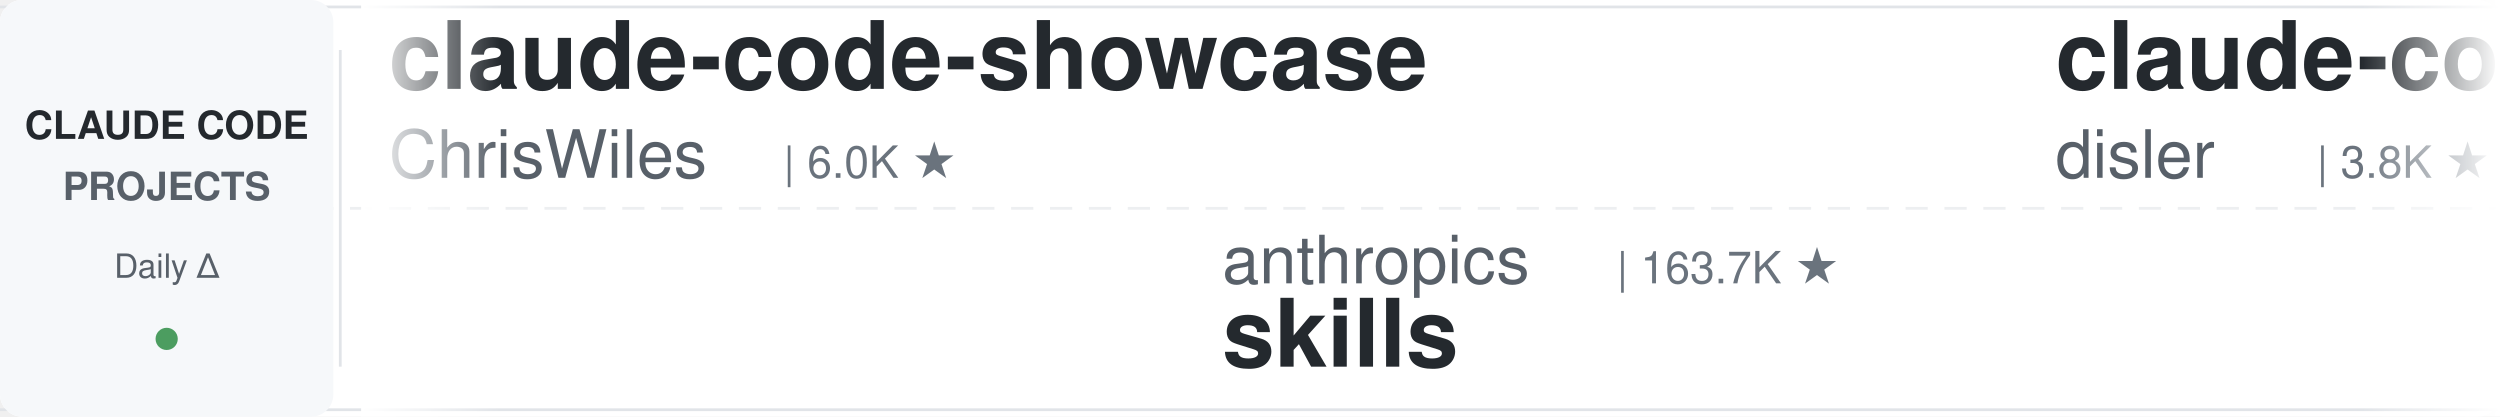
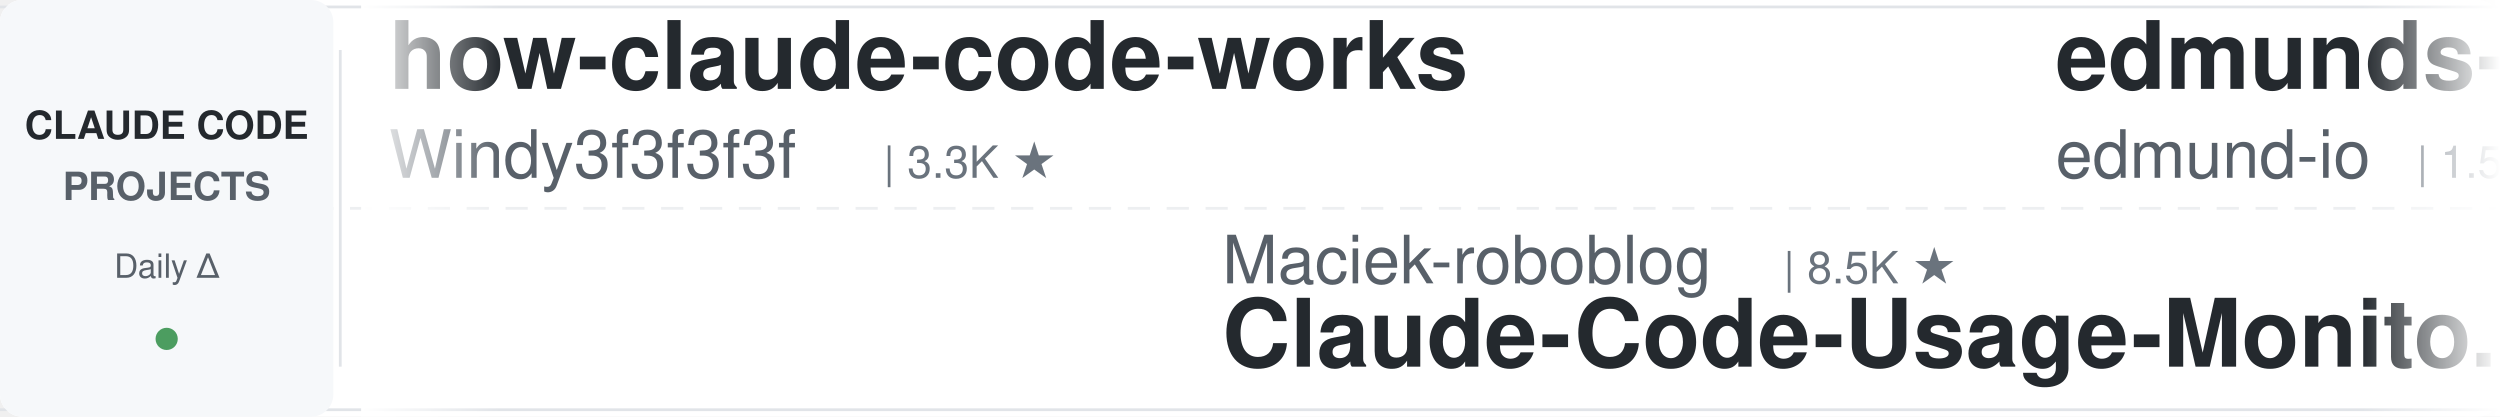
<svg xmlns="http://www.w3.org/2000/svg" width="900" height="150">
  <defs>
    <linearGradient id="leftFade" x1="0%" y1="0%" x2="100%" y2="0%">
      <stop offset="0%" style="stop-color:#ffffff;stop-opacity:1" />
      <stop offset="100%" style="stop-color:#ffffff;stop-opacity:0" />
    </linearGradient>
    <linearGradient id="rightFade" x1="0%" y1="0%" x2="100%" y2="0%">
      <stop offset="0%" style="stop-color:#ffffff;stop-opacity:0" />
      <stop offset="100%" style="stop-color:#ffffff;stop-opacity:1" />
    </linearGradient>
  </defs>
  <rect width="900" height="150" fill="#ffffff" rx="8" />
  <rect x="0" y="2" width="900" height="1" fill="#e1e4e8" />
  <rect x="0" y="147" width="900" height="1" fill="#e1e4e8" />
  <line x1="0" y1="75" x2="900" y2="75" stroke="#e1e4e8" stroke-width="1" stroke-dasharray="8 6" opacity="0.6" />
  <rect x="0" y="0" width="120" height="150" fill="#f6f8fa" rx="8" />
  <text x="60" y="50" font-family="-apple-system, BlinkMacSystemFont, 'Segoe UI', Helvetica, Arial, sans-serif" font-size="14" font-weight="600" fill="#24292e" text-anchor="middle">CLAUDE CODE</text>
  <text x="60" y="72" font-family="-apple-system, BlinkMacSystemFont, 'Segoe UI', Helvetica, Arial, sans-serif" font-size="14" font-weight="600" fill="#586069" text-anchor="middle">PROJECTS</text>
  <text x="60" y="100" font-family="-apple-system, BlinkMacSystemFont, 'Segoe UI', Helvetica, Arial, sans-serif" font-size="12" font-weight="500" fill="#586069" text-anchor="middle">Daily Δ</text>
  <circle cx="60" cy="122" r="4" fill="#22863a" opacity="0.8" />
  <rect x="122" y="18" width="1" height="114" fill="#e1e4e8" />
  <clipPath id="tickerClip">
    <rect x="130" y="0" width="770" height="150" />
  </clipPath>
  <g clip-path="url(#tickerClip)">
    <g id="tickerItems">
      <animateTransform attributeName="transform" attributeType="XML" type="translate" from="0 0" to="-3000 0" dur="54s" repeatCount="indefinite" />
      <g transform="translate(0, 0)">
-         <text x="140" y="32" font-family="-apple-system, BlinkMacSystemFont, 'Segoe UI', Helvetica, Arial, sans-serif" font-size="34" font-weight="600" fill="#24292e">claude-code-showcase</text>
-         <text x="140" y="64" font-family="-apple-system, BlinkMacSystemFont, 'Segoe UI', Helvetica, Arial, sans-serif" font-size="24" font-weight="400" fill="#586069">ChrisWiles</text>
-         <text x="282" y="64" font-family="-apple-system, BlinkMacSystemFont, 'Segoe UI', Helvetica, Arial, sans-serif" font-size="16" font-weight="500" fill="#6a737d">| 6.0K ★</text>
+         <text x="140" y="32" font-family="-apple-system, BlinkMacSystemFont, 'Segoe UI', Helvetica, Arial, sans-serif" font-size="34" font-weight="600" fill="#24292e">how-claude-code-works</text>
+         <text x="140" y="64" font-family="-apple-system, BlinkMacSystemFont, 'Segoe UI', Helvetica, Arial, sans-serif" font-size="24" font-weight="400" fill="#586069">Windy3f3f3f3f</text>
+         <text x="318" y="64" font-family="-apple-system, BlinkMacSystemFont, 'Segoe UI', Helvetica, Arial, sans-serif" font-size="16" font-weight="500" fill="#6a737d">| 3.3K ★</text>
      </g>
      <g transform="translate(300, 0)">
-         <text x="140" y="102" font-family="-apple-system, BlinkMacSystemFont, 'Segoe UI', Helvetica, Arial, sans-serif" font-size="24" font-weight="400" fill="#586069">anthropics</text>
-         <text x="282" y="102" font-family="-apple-system, BlinkMacSystemFont, 'Segoe UI', Helvetica, Arial, sans-serif" font-size="16" font-weight="500" fill="#6a737d">| 163.7K ★</text>
-         <text x="140" y="132" font-family="-apple-system, BlinkMacSystemFont, 'Segoe UI', Helvetica, Arial, sans-serif" font-size="34" font-weight="600" fill="#24292e">skills</text>
+         <text x="140" y="102" font-family="-apple-system, BlinkMacSystemFont, 'Segoe UI', Helvetica, Arial, sans-serif" font-size="24" font-weight="400" fill="#586069">Maciek-roboblog</text>
+         <text x="342" y="102" font-family="-apple-system, BlinkMacSystemFont, 'Segoe UI', Helvetica, Arial, sans-serif" font-size="16" font-weight="500" fill="#6a737d">| 8.5K ★</text>
+         <text x="140" y="132" font-family="-apple-system, BlinkMacSystemFont, 'Segoe UI', Helvetica, Arial, sans-serif" font-size="34" font-weight="600" fill="#24292e">Claude-Code-Usage-Monito...</text>
      </g>
      <g transform="translate(600, 0)">
-         <text x="140" y="32" font-family="-apple-system, BlinkMacSystemFont, 'Segoe UI', Helvetica, Arial, sans-serif" font-size="34" font-weight="600" fill="#24292e">claude-code-hooks-master...</text>
-         <text x="140" y="64" font-family="-apple-system, BlinkMacSystemFont, 'Segoe UI', Helvetica, Arial, sans-serif" font-size="24" font-weight="400" fill="#586069">disler</text>
-         <text x="234" y="64" font-family="-apple-system, BlinkMacSystemFont, 'Segoe UI', Helvetica, Arial, sans-serif" font-size="16" font-weight="500" fill="#6a737d">| 3.8K ★</text>
+         <text x="140" y="32" font-family="-apple-system, BlinkMacSystemFont, 'Segoe UI', Helvetica, Arial, sans-serif" font-size="34" font-weight="600" fill="#24292e">edmunds-claude-code</text>
+         <text x="140" y="64" font-family="-apple-system, BlinkMacSystemFont, 'Segoe UI', Helvetica, Arial, sans-serif" font-size="24" font-weight="400" fill="#586069">edmund-io</text>
+         <text x="270" y="64" font-family="-apple-system, BlinkMacSystemFont, 'Segoe UI', Helvetica, Arial, sans-serif" font-size="16" font-weight="500" fill="#6a737d">| 1.5K ★</text>
      </g>
      <g transform="translate(900, 0)">
-         <text x="140" y="102" font-family="-apple-system, BlinkMacSystemFont, 'Segoe UI', Helvetica, Arial, sans-serif" font-size="24" font-weight="400" fill="#586069">asgeirtj</text>
-         <text x="258" y="102" font-family="-apple-system, BlinkMacSystemFont, 'Segoe UI', Helvetica, Arial, sans-serif" font-size="16" font-weight="500" fill="#6a737d">| 60.0K ★</text>
-         <text x="140" y="132" font-family="-apple-system, BlinkMacSystemFont, 'Segoe UI', Helvetica, Arial, sans-serif" font-size="34" font-weight="600" fill="#24292e">system_prompts_leaks</text>
+         <text x="140" y="102" font-family="-apple-system, BlinkMacSystemFont, 'Segoe UI', Helvetica, Arial, sans-serif" font-size="24" font-weight="400" fill="#586069">Yeachan-Heo</text>
+         <text x="294" y="102" font-family="-apple-system, BlinkMacSystemFont, 'Segoe UI', Helvetica, Arial, sans-serif" font-size="16" font-weight="500" fill="#6a737d">| 38.0K ★</text>
+         <text x="140" y="132" font-family="-apple-system, BlinkMacSystemFont, 'Segoe UI', Helvetica, Arial, sans-serif" font-size="34" font-weight="600" fill="#24292e">oh-my-claudecode</text>
      </g>
      <g transform="translate(1200, 0)">
-         <text x="140" y="32" font-family="-apple-system, BlinkMacSystemFont, 'Segoe UI', Helvetica, Arial, sans-serif" font-size="34" font-weight="600" fill="#24292e">pi-vs-claude-code</text>
-         <text x="140" y="64" font-family="-apple-system, BlinkMacSystemFont, 'Segoe UI', Helvetica, Arial, sans-serif" font-size="24" font-weight="400" fill="#586069">disler</text>
-         <text x="234" y="64" font-family="-apple-system, BlinkMacSystemFont, 'Segoe UI', Helvetica, Arial, sans-serif" font-size="16" font-weight="500" fill="#6a737d">| 1.5K ★</text>
+         <text x="140" y="32" font-family="-apple-system, BlinkMacSystemFont, 'Segoe UI', Helvetica, Arial, sans-serif" font-size="34" font-weight="600" fill="#24292e">claude-code-engineering</text>
+         <text x="140" y="64" font-family="-apple-system, BlinkMacSystemFont, 'Segoe UI', Helvetica, Arial, sans-serif" font-size="24" font-weight="400" fill="#586069">huangjia2019</text>
+         <text x="306" y="64" font-family="-apple-system, BlinkMacSystemFont, 'Segoe UI', Helvetica, Arial, sans-serif" font-size="16" font-weight="500" fill="#6a737d">| 1.0K ★</text>
      </g>
      <g transform="translate(1500, 0)">
-         <text x="140" y="102" font-family="-apple-system, BlinkMacSystemFont, 'Segoe UI', Helvetica, Arial, sans-serif" font-size="24" font-weight="400" fill="#586069">luongnv89</text>
-         <text x="270" y="102" font-family="-apple-system, BlinkMacSystemFont, 'Segoe UI', Helvetica, Arial, sans-serif" font-size="16" font-weight="500" fill="#6a737d">| 40.4K ★</text>
-         <text x="140" y="132" font-family="-apple-system, BlinkMacSystemFont, 'Segoe UI', Helvetica, Arial, sans-serif" font-size="34" font-weight="600" fill="#24292e">claude-howto</text>
+         <text x="140" y="102" font-family="-apple-system, BlinkMacSystemFont, 'Segoe UI', Helvetica, Arial, sans-serif" font-size="24" font-weight="400" fill="#586069">kodu-ai</text>
+         <text x="246" y="102" font-family="-apple-system, BlinkMacSystemFont, 'Segoe UI', Helvetica, Arial, sans-serif" font-size="16" font-weight="500" fill="#6a737d">| 5.3K ★</text>
+         <text x="140" y="132" font-family="-apple-system, BlinkMacSystemFont, 'Segoe UI', Helvetica, Arial, sans-serif" font-size="34" font-weight="600" fill="#24292e">claude-coder</text>
      </g>
      <g transform="translate(1800, 0)">
-         <text x="140" y="32" font-family="-apple-system, BlinkMacSystemFont, 'Segoe UI', Helvetica, Arial, sans-serif" font-size="34" font-weight="600" fill="#24292e">Claude-Code-Game-Studios</text>
-         <text x="140" y="64" font-family="-apple-system, BlinkMacSystemFont, 'Segoe UI', Helvetica, Arial, sans-serif" font-size="24" font-weight="400" fill="#586069">Donchitos</text>
-         <text x="270" y="64" font-family="-apple-system, BlinkMacSystemFont, 'Segoe UI', Helvetica, Arial, sans-serif" font-size="16" font-weight="500" fill="#6a737d">| 23.3K ★</text>
+         <text x="140" y="32" font-family="-apple-system, BlinkMacSystemFont, 'Segoe UI', Helvetica, Arial, sans-serif" font-size="34" font-weight="600" fill="#24292e">claude-code-skills</text>
+         <text x="140" y="64" font-family="-apple-system, BlinkMacSystemFont, 'Segoe UI', Helvetica, Arial, sans-serif" font-size="24" font-weight="400" fill="#586069">daymade</text>
+         <text x="246" y="64" font-family="-apple-system, BlinkMacSystemFont, 'Segoe UI', Helvetica, Arial, sans-serif" font-size="16" font-weight="500" fill="#6a737d">| 1.3K ★</text>
      </g>
      <g transform="translate(2100, 0)">
-         <text x="140" y="102" font-family="-apple-system, BlinkMacSystemFont, 'Segoe UI', Helvetica, Arial, sans-serif" font-size="24" font-weight="400" fill="#586069">LING71671</text>
-         <text x="270" y="102" font-family="-apple-system, BlinkMacSystemFont, 'Segoe UI', Helvetica, Arial, sans-serif" font-size="16" font-weight="500" fill="#6a737d">| 926 ★</text>
-         <text x="140" y="132" font-family="-apple-system, BlinkMacSystemFont, 'Segoe UI', Helvetica, Arial, sans-serif" font-size="34" font-weight="600" fill="#24292e">Open-ClaudeCode</text>
-       </g>
-       <g transform="translate(2400, 0)">
-         <text x="140" y="32" font-family="-apple-system, BlinkMacSystemFont, 'Segoe UI', Helvetica, Arial, sans-serif" font-size="34" font-weight="600" fill="#24292e">arcads-claude-code</text>
-         <text x="140" y="64" font-family="-apple-system, BlinkMacSystemFont, 'Segoe UI', Helvetica, Arial, sans-serif" font-size="24" font-weight="400" fill="#586069">krusemediallc</text>
-         <text x="318" y="64" font-family="-apple-system, BlinkMacSystemFont, 'Segoe UI', Helvetica, Arial, sans-serif" font-size="16" font-weight="500" fill="#6a737d">| 1.0K ★</text>
-       </g>
-       <g transform="translate(2700, 0)">
        <text x="140" y="102" font-family="-apple-system, BlinkMacSystemFont, 'Segoe UI', Helvetica, Arial, sans-serif" font-size="24" font-weight="400" fill="#586069">Piebald-AI</text>
        <text x="282" y="102" font-family="-apple-system, BlinkMacSystemFont, 'Segoe UI', Helvetica, Arial, sans-serif" font-size="16" font-weight="500" fill="#6a737d">| 12.0K ★</text>
        <text x="140" y="132" font-family="-apple-system, BlinkMacSystemFont, 'Segoe UI', Helvetica, Arial, sans-serif" font-size="34" font-weight="600" fill="#24292e">claude-code-system-promp...</text>
      </g>
+       <g transform="translate(2400, 0)">
+         <text x="140" y="32" font-family="-apple-system, BlinkMacSystemFont, 'Segoe UI', Helvetica, Arial, sans-serif" font-size="34" font-weight="600" fill="#24292e">claude-code-cli</text>
+         <text x="140" y="64" font-family="-apple-system, BlinkMacSystemFont, 'Segoe UI', Helvetica, Arial, sans-serif" font-size="24" font-weight="400" fill="#586069">huangserva</text>
+         <text x="282" y="64" font-family="-apple-system, BlinkMacSystemFont, 'Segoe UI', Helvetica, Arial, sans-serif" font-size="16" font-weight="500" fill="#6a737d">| 624 ★</text>
+       </g>
+       <g transform="translate(2700, 0)">
+         <text x="140" y="102" font-family="-apple-system, BlinkMacSystemFont, 'Segoe UI', Helvetica, Arial, sans-serif" font-size="24" font-weight="400" fill="#586069">zebbern</text>
+         <text x="246" y="102" font-family="-apple-system, BlinkMacSystemFont, 'Segoe UI', Helvetica, Arial, sans-serif" font-size="16" font-weight="500" fill="#6a737d">| 4.4K ★</text>
+         <text x="140" y="132" font-family="-apple-system, BlinkMacSystemFont, 'Segoe UI', Helvetica, Arial, sans-serif" font-size="34" font-weight="600" fill="#24292e">claude-code-guide</text>
+       </g>
      <g transform="translate(3000, 0)">
-         <text x="140" y="32" font-family="-apple-system, BlinkMacSystemFont, 'Segoe UI', Helvetica, Arial, sans-serif" font-size="34" font-weight="600" fill="#24292e">claude-code-showcase</text>
-         <text x="140" y="64" font-family="-apple-system, BlinkMacSystemFont, 'Segoe UI', Helvetica, Arial, sans-serif" font-size="24" font-weight="400" fill="#586069">ChrisWiles</text>
-         <text x="282" y="64" font-family="-apple-system, BlinkMacSystemFont, 'Segoe UI', Helvetica, Arial, sans-serif" font-size="16" font-weight="500" fill="#6a737d">| 6.0K ★</text>
+         <text x="140" y="32" font-family="-apple-system, BlinkMacSystemFont, 'Segoe UI', Helvetica, Arial, sans-serif" font-size="34" font-weight="600" fill="#24292e">how-claude-code-works</text>
+         <text x="140" y="64" font-family="-apple-system, BlinkMacSystemFont, 'Segoe UI', Helvetica, Arial, sans-serif" font-size="24" font-weight="400" fill="#586069">Windy3f3f3f3f</text>
+         <text x="318" y="64" font-family="-apple-system, BlinkMacSystemFont, 'Segoe UI', Helvetica, Arial, sans-serif" font-size="16" font-weight="500" fill="#6a737d">| 3.3K ★</text>
      </g>
      <g transform="translate(3300, 0)">
-         <text x="140" y="102" font-family="-apple-system, BlinkMacSystemFont, 'Segoe UI', Helvetica, Arial, sans-serif" font-size="24" font-weight="400" fill="#586069">anthropics</text>
-         <text x="282" y="102" font-family="-apple-system, BlinkMacSystemFont, 'Segoe UI', Helvetica, Arial, sans-serif" font-size="16" font-weight="500" fill="#6a737d">| 163.7K ★</text>
-         <text x="140" y="132" font-family="-apple-system, BlinkMacSystemFont, 'Segoe UI', Helvetica, Arial, sans-serif" font-size="34" font-weight="600" fill="#24292e">skills</text>
+         <text x="140" y="102" font-family="-apple-system, BlinkMacSystemFont, 'Segoe UI', Helvetica, Arial, sans-serif" font-size="24" font-weight="400" fill="#586069">Maciek-roboblog</text>
+         <text x="342" y="102" font-family="-apple-system, BlinkMacSystemFont, 'Segoe UI', Helvetica, Arial, sans-serif" font-size="16" font-weight="500" fill="#6a737d">| 8.5K ★</text>
+         <text x="140" y="132" font-family="-apple-system, BlinkMacSystemFont, 'Segoe UI', Helvetica, Arial, sans-serif" font-size="34" font-weight="600" fill="#24292e">Claude-Code-Usage-Monito...</text>
      </g>
      <g transform="translate(3600, 0)">
-         <text x="140" y="32" font-family="-apple-system, BlinkMacSystemFont, 'Segoe UI', Helvetica, Arial, sans-serif" font-size="34" font-weight="600" fill="#24292e">claude-code-hooks-master...</text>
-         <text x="140" y="64" font-family="-apple-system, BlinkMacSystemFont, 'Segoe UI', Helvetica, Arial, sans-serif" font-size="24" font-weight="400" fill="#586069">disler</text>
-         <text x="234" y="64" font-family="-apple-system, BlinkMacSystemFont, 'Segoe UI', Helvetica, Arial, sans-serif" font-size="16" font-weight="500" fill="#6a737d">| 3.8K ★</text>
+         <text x="140" y="32" font-family="-apple-system, BlinkMacSystemFont, 'Segoe UI', Helvetica, Arial, sans-serif" font-size="34" font-weight="600" fill="#24292e">edmunds-claude-code</text>
+         <text x="140" y="64" font-family="-apple-system, BlinkMacSystemFont, 'Segoe UI', Helvetica, Arial, sans-serif" font-size="24" font-weight="400" fill="#586069">edmund-io</text>
+         <text x="270" y="64" font-family="-apple-system, BlinkMacSystemFont, 'Segoe UI', Helvetica, Arial, sans-serif" font-size="16" font-weight="500" fill="#6a737d">| 1.5K ★</text>
      </g>
      <g transform="translate(3900, 0)">
-         <text x="140" y="102" font-family="-apple-system, BlinkMacSystemFont, 'Segoe UI', Helvetica, Arial, sans-serif" font-size="24" font-weight="400" fill="#586069">asgeirtj</text>
-         <text x="258" y="102" font-family="-apple-system, BlinkMacSystemFont, 'Segoe UI', Helvetica, Arial, sans-serif" font-size="16" font-weight="500" fill="#6a737d">| 60.0K ★</text>
-         <text x="140" y="132" font-family="-apple-system, BlinkMacSystemFont, 'Segoe UI', Helvetica, Arial, sans-serif" font-size="34" font-weight="600" fill="#24292e">system_prompts_leaks</text>
+         <text x="140" y="102" font-family="-apple-system, BlinkMacSystemFont, 'Segoe UI', Helvetica, Arial, sans-serif" font-size="24" font-weight="400" fill="#586069">Yeachan-Heo</text>
+         <text x="294" y="102" font-family="-apple-system, BlinkMacSystemFont, 'Segoe UI', Helvetica, Arial, sans-serif" font-size="16" font-weight="500" fill="#6a737d">| 38.0K ★</text>
+         <text x="140" y="132" font-family="-apple-system, BlinkMacSystemFont, 'Segoe UI', Helvetica, Arial, sans-serif" font-size="34" font-weight="600" fill="#24292e">oh-my-claudecode</text>
      </g>
    </g>
  </g>
  <rect x="130" y="0" width="50" height="150" fill="url(#leftFade)" />
  <rect x="850" y="0" width="50" height="150" fill="url(#rightFade)" />
</svg>
